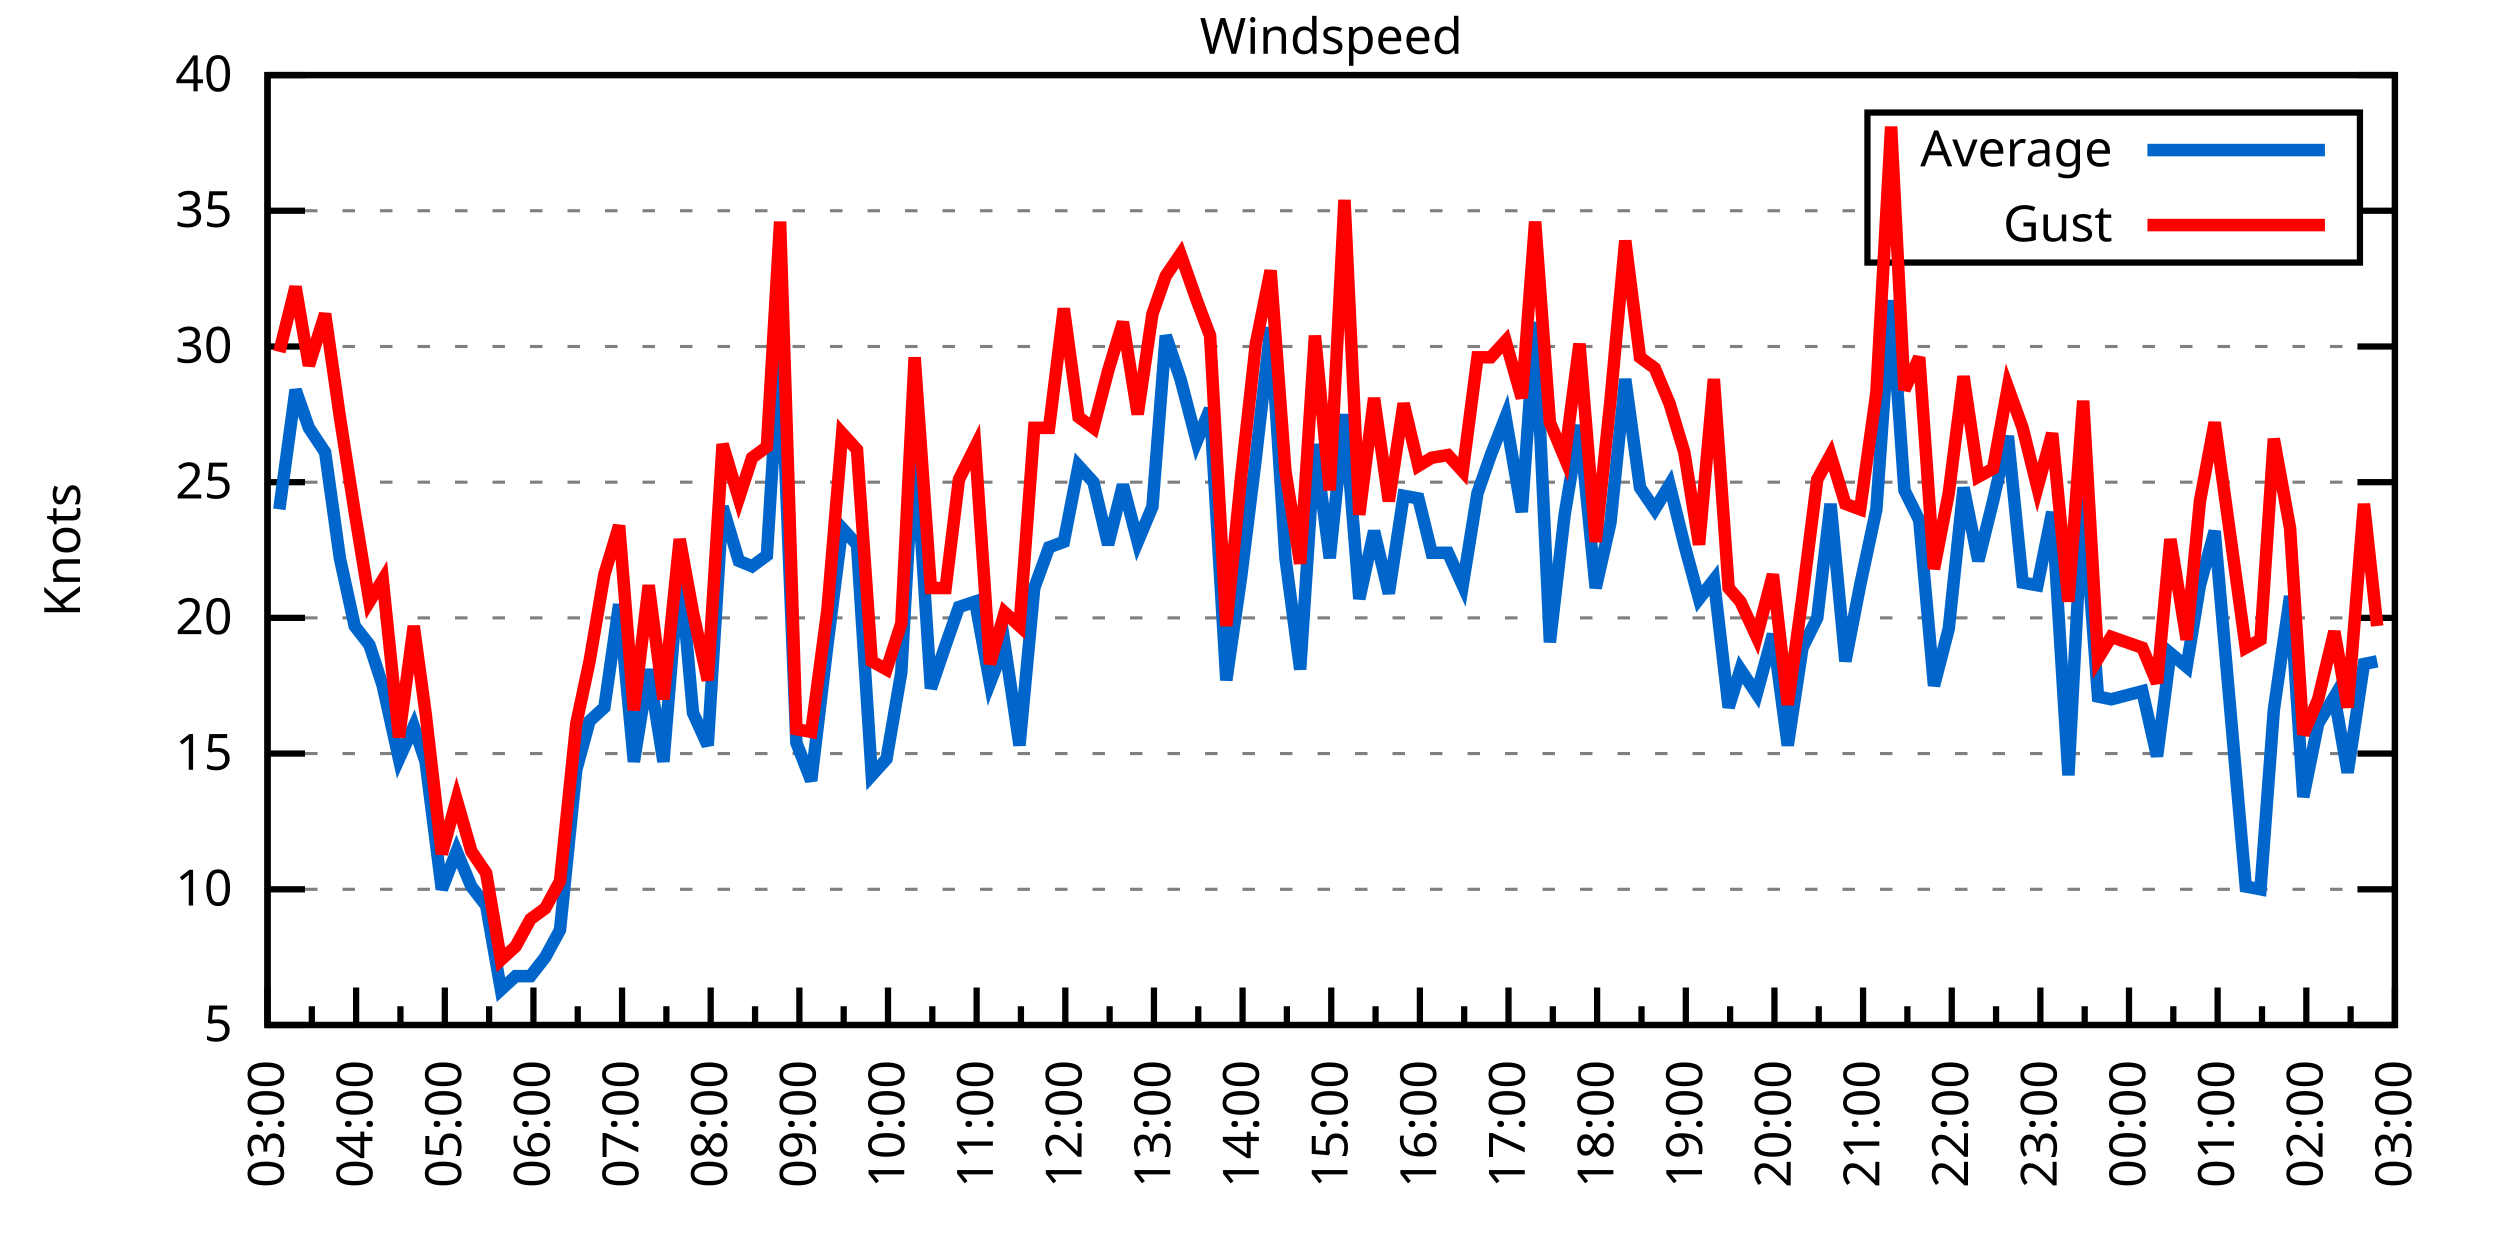
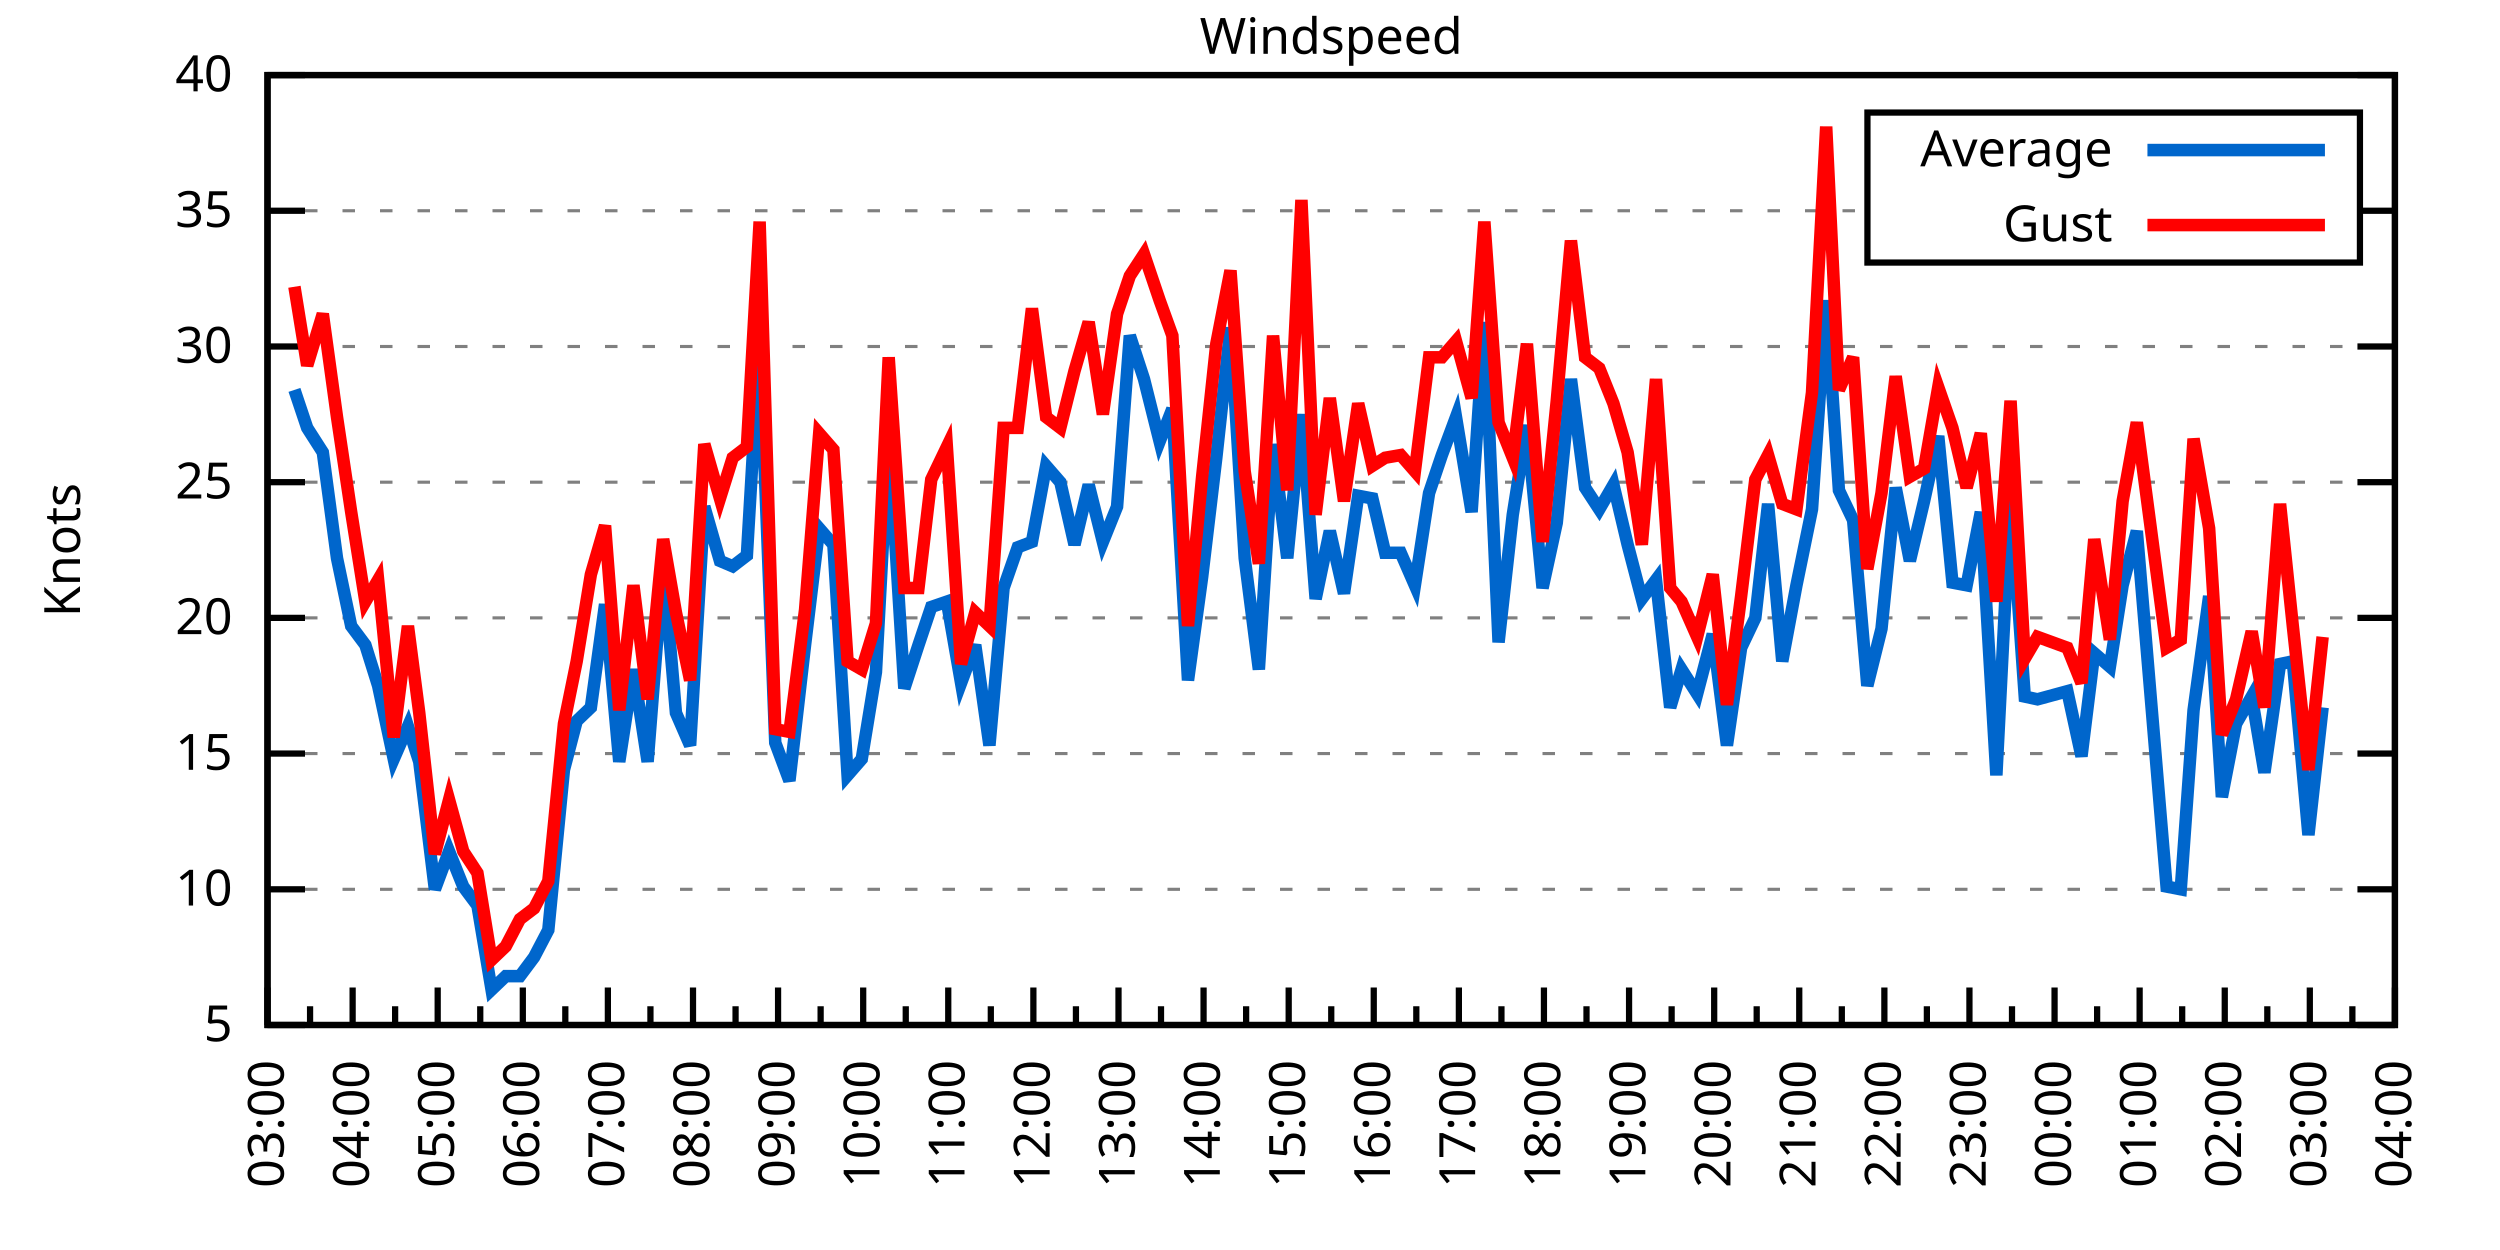
<svg xmlns="http://www.w3.org/2000/svg" xmlns:xlink="http://www.w3.org/1999/xlink" width="400" height="200" viewBox="0 0 400 200">
  <g id="gnuplot_canvas">
    <rect x="0" y="0" width="400" height="200" fill="none" />
    <defs>
      <circle id="gpDot" r="0.5" stroke-width="0.5" stroke="currentColor" />
      <path id="gpPt0" stroke-width="0.333" stroke="currentColor" d="M-1,0 h2 M0,-1 v2" />
      <path id="gpPt1" stroke-width="0.333" stroke="currentColor" d="M-1,-1 L1,1 M1,-1 L-1,1" />
      <path id="gpPt2" stroke-width="0.333" stroke="currentColor" d="M-1,0 L1,0 M0,-1 L0,1 M-1,-1 L1,1 M-1,1 L1,-1" />
      <rect id="gpPt3" stroke-width="0.333" stroke="currentColor" x="-1" y="-1" width="2" height="2" />
      <rect id="gpPt4" stroke-width="0.333" stroke="currentColor" fill="currentColor" x="-1" y="-1" width="2" height="2" />
      <circle id="gpPt5" stroke-width="0.333" stroke="currentColor" cx="0" cy="0" r="1" />
      <use xlink:href="#gpPt5" id="gpPt6" fill="currentColor" stroke="none" />
      <path id="gpPt7" stroke-width="0.333" stroke="currentColor" d="M0,-1.33 L-1.33,0.67 L1.33,0.67 z" />
      <use xlink:href="#gpPt7" id="gpPt8" fill="currentColor" stroke="none" />
      <use xlink:href="#gpPt7" id="gpPt9" stroke="currentColor" transform="rotate(180)" />
      <use xlink:href="#gpPt9" id="gpPt10" fill="currentColor" stroke="none" />
      <use xlink:href="#gpPt3" id="gpPt11" stroke="currentColor" transform="rotate(45)" />
      <use xlink:href="#gpPt11" id="gpPt12" fill="currentColor" stroke="none" />
      <path id="gpPt13" stroke-width="0.333" stroke="currentColor" d="M0,1.330 L1.265,0.411 L0.782,-1.067 L-0.782,-1.076 L-1.265,0.411 z" />
      <use xlink:href="#gpPt13" id="gpPt14" fill="currentColor" stroke="none" />
      <filter id="textbox" filterUnits="objectBoundingBox" x="0" y="0" height="1" width="1">
        <feFlood flood-color="white" flood-opacity="1" result="bgnd" />
        <feComposite in="SourceGraphic" in2="bgnd" operator="atop" />
      </filter>
      <filter id="greybox" filterUnits="objectBoundingBox" x="0" y="0" height="1" width="1">
        <feFlood flood-color="lightgrey" flood-opacity="1" result="grey" />
        <feComposite in="SourceGraphic" in2="grey" operator="atop" />
      </filter>
    </defs>
    <g fill="none" color="white" stroke="currentColor" stroke-width="1.00" stroke-linecap="butt" stroke-linejoin="miter">
</g>
    <g fill="none" color="black" stroke="currentColor" stroke-width="1.00" stroke-linecap="butt" stroke-linejoin="miter">
      <g stroke="none" shape-rendering="crispEdges">
        <polygon fill="rgb(255, 255, 255)" points="42.80,164.00 383.18,164.00 383.18,12.02 42.80,12.02 " />
      </g>
    </g>
    <g fill="none" color="black" stroke="currentColor" stroke-width="1.00" stroke-linecap="butt" stroke-linejoin="miter">
</g>
    <g fill="none" color="black" stroke="black" stroke-width="0.50" stroke-linecap="butt" stroke-linejoin="miter">
</g>
    <g fill="none" color="gray" stroke="currentColor" stroke-width="0.50" stroke-linecap="butt" stroke-linejoin="miter">
      <path stroke="gray" stroke-dasharray="2,4" class="gridline" d="M42.80,164.00 L383.19,164.00  " />
    </g>
    <g fill="none" color="gray" stroke="gray" stroke-width="1.00" stroke-linecap="butt" stroke-linejoin="miter">
</g>
    <g fill="none" color="black" stroke="currentColor" stroke-width="1.00" stroke-linecap="butt" stroke-linejoin="miter">
      <path stroke="black" d="M42.80,164.00 L48.80,164.00 M383.19,164.00 L377.19,164.00  " />
      <g transform="translate(37.20,166.60)" stroke="none" fill="black" font-family="Sans" font-size="8.00" text-anchor="end">
        <text>
          <tspan font-family="Sans"> 5</tspan>
        </text>
      </g>
    </g>
    <g fill="none" color="black" stroke="currentColor" stroke-width="1.00" stroke-linecap="butt" stroke-linejoin="miter">
</g>
    <g fill="none" color="black" stroke="black" stroke-width="0.50" stroke-linecap="butt" stroke-linejoin="miter">
</g>
    <g fill="none" color="gray" stroke="currentColor" stroke-width="0.50" stroke-linecap="butt" stroke-linejoin="miter">
      <path stroke="gray" stroke-dasharray="2,4" class="gridline" d="M42.80,142.29 L383.19,142.29  " />
    </g>
    <g fill="none" color="gray" stroke="gray" stroke-width="1.00" stroke-linecap="butt" stroke-linejoin="miter">
</g>
    <g fill="none" color="black" stroke="currentColor" stroke-width="1.00" stroke-linecap="butt" stroke-linejoin="miter">
      <path stroke="black" d="M42.80,142.29 L48.80,142.29 M383.19,142.29 L377.19,142.29  " />
      <g transform="translate(37.20,144.89)" stroke="none" fill="black" font-family="Sans" font-size="8.00" text-anchor="end">
        <text>
          <tspan font-family="Sans"> 10</tspan>
        </text>
      </g>
    </g>
    <g fill="none" color="black" stroke="currentColor" stroke-width="1.00" stroke-linecap="butt" stroke-linejoin="miter">
</g>
    <g fill="none" color="black" stroke="black" stroke-width="0.50" stroke-linecap="butt" stroke-linejoin="miter">
</g>
    <g fill="none" color="gray" stroke="currentColor" stroke-width="0.50" stroke-linecap="butt" stroke-linejoin="miter">
      <path stroke="gray" stroke-dasharray="2,4" class="gridline" d="M42.80,120.57 L383.19,120.57  " />
    </g>
    <g fill="none" color="gray" stroke="gray" stroke-width="1.00" stroke-linecap="butt" stroke-linejoin="miter">
</g>
    <g fill="none" color="black" stroke="currentColor" stroke-width="1.00" stroke-linecap="butt" stroke-linejoin="miter">
      <path stroke="black" d="M42.80,120.57 L48.80,120.57 M383.19,120.57 L377.19,120.57  " />
      <g transform="translate(37.20,123.17)" stroke="none" fill="black" font-family="Sans" font-size="8.00" text-anchor="end">
        <text>
          <tspan font-family="Sans"> 15</tspan>
        </text>
      </g>
    </g>
    <g fill="none" color="black" stroke="currentColor" stroke-width="1.00" stroke-linecap="butt" stroke-linejoin="miter">
</g>
    <g fill="none" color="black" stroke="black" stroke-width="0.50" stroke-linecap="butt" stroke-linejoin="miter">
</g>
    <g fill="none" color="gray" stroke="currentColor" stroke-width="0.50" stroke-linecap="butt" stroke-linejoin="miter">
      <path stroke="gray" stroke-dasharray="2,4" class="gridline" d="M42.80,98.86 L383.19,98.86  " />
    </g>
    <g fill="none" color="gray" stroke="gray" stroke-width="1.00" stroke-linecap="butt" stroke-linejoin="miter">
</g>
    <g fill="none" color="black" stroke="currentColor" stroke-width="1.00" stroke-linecap="butt" stroke-linejoin="miter">
      <path stroke="black" d="M42.80,98.86 L48.80,98.86 M383.19,98.86 L377.19,98.86  " />
      <g transform="translate(37.20,101.46)" stroke="none" fill="black" font-family="Sans" font-size="8.00" text-anchor="end">
        <text>
          <tspan font-family="Sans"> 20</tspan>
        </text>
      </g>
    </g>
    <g fill="none" color="black" stroke="currentColor" stroke-width="1.00" stroke-linecap="butt" stroke-linejoin="miter">
</g>
    <g fill="none" color="black" stroke="black" stroke-width="0.50" stroke-linecap="butt" stroke-linejoin="miter">
</g>
    <g fill="none" color="gray" stroke="currentColor" stroke-width="0.50" stroke-linecap="butt" stroke-linejoin="miter">
      <path stroke="gray" stroke-dasharray="2,4" class="gridline" d="M42.80,77.15 L383.19,77.15  " />
    </g>
    <g fill="none" color="gray" stroke="gray" stroke-width="1.00" stroke-linecap="butt" stroke-linejoin="miter">
</g>
    <g fill="none" color="black" stroke="currentColor" stroke-width="1.00" stroke-linecap="butt" stroke-linejoin="miter">
      <path stroke="black" d="M42.80,77.15 L48.80,77.15 M383.19,77.15 L377.19,77.15  " />
      <g transform="translate(37.20,79.75)" stroke="none" fill="black" font-family="Sans" font-size="8.00" text-anchor="end">
        <text>
          <tspan font-family="Sans"> 25</tspan>
        </text>
      </g>
    </g>
    <g fill="none" color="black" stroke="currentColor" stroke-width="1.00" stroke-linecap="butt" stroke-linejoin="miter">
</g>
    <g fill="none" color="black" stroke="black" stroke-width="0.50" stroke-linecap="butt" stroke-linejoin="miter">
</g>
    <g fill="none" color="gray" stroke="currentColor" stroke-width="0.50" stroke-linecap="butt" stroke-linejoin="miter">
      <path stroke="gray" stroke-dasharray="2,4" class="gridline" d="M42.80,55.44 L383.19,55.44  " />
    </g>
    <g fill="none" color="gray" stroke="gray" stroke-width="1.00" stroke-linecap="butt" stroke-linejoin="miter">
</g>
    <g fill="none" color="black" stroke="currentColor" stroke-width="1.00" stroke-linecap="butt" stroke-linejoin="miter">
      <path stroke="black" d="M42.80,55.44 L48.80,55.44 M383.19,55.44 L377.19,55.44  " />
      <g transform="translate(37.20,58.04)" stroke="none" fill="black" font-family="Sans" font-size="8.00" text-anchor="end">
        <text>
          <tspan font-family="Sans"> 30</tspan>
        </text>
      </g>
    </g>
    <g fill="none" color="black" stroke="currentColor" stroke-width="1.00" stroke-linecap="butt" stroke-linejoin="miter">
</g>
    <g fill="none" color="black" stroke="black" stroke-width="0.50" stroke-linecap="butt" stroke-linejoin="miter">
</g>
    <g fill="none" color="gray" stroke="currentColor" stroke-width="0.50" stroke-linecap="butt" stroke-linejoin="miter">
      <path stroke="gray" stroke-dasharray="2,4" class="gridline" d="M42.80,33.72 L298.79,33.72 M377.59,33.72 L383.19,33.72  " />
    </g>
    <g fill="none" color="gray" stroke="gray" stroke-width="1.00" stroke-linecap="butt" stroke-linejoin="miter">
</g>
    <g fill="none" color="black" stroke="currentColor" stroke-width="1.00" stroke-linecap="butt" stroke-linejoin="miter">
      <path stroke="black" d="M42.80,33.72 L48.80,33.72 M383.19,33.72 L377.19,33.72  " />
      <g transform="translate(37.20,36.32)" stroke="none" fill="black" font-family="Sans" font-size="8.00" text-anchor="end">
        <text>
          <tspan font-family="Sans"> 35</tspan>
        </text>
      </g>
    </g>
    <g fill="none" color="black" stroke="currentColor" stroke-width="1.00" stroke-linecap="butt" stroke-linejoin="miter">
</g>
    <g fill="none" color="black" stroke="black" stroke-width="0.50" stroke-linecap="butt" stroke-linejoin="miter">
</g>
    <g fill="none" color="gray" stroke="currentColor" stroke-width="0.50" stroke-linecap="butt" stroke-linejoin="miter">
      <path stroke="gray" stroke-dasharray="2,4" class="gridline" d="M42.80,12.01 L383.19,12.01  " />
    </g>
    <g fill="none" color="gray" stroke="gray" stroke-width="1.00" stroke-linecap="butt" stroke-linejoin="miter">
</g>
    <g fill="none" color="black" stroke="currentColor" stroke-width="1.00" stroke-linecap="butt" stroke-linejoin="miter">
      <path stroke="black" d="M42.80,12.01 L48.80,12.01 M383.19,12.01 L377.19,12.01  " />
      <g transform="translate(37.20,14.61)" stroke="none" fill="black" font-family="Sans" font-size="8.00" text-anchor="end">
        <text>
          <tspan font-family="Sans"> 40</tspan>
        </text>
      </g>
    </g>
    <g fill="none" color="black" stroke="currentColor" stroke-width="1.00" stroke-linecap="butt" stroke-linejoin="miter">
      <path stroke="black" d="M42.80,164.00 L42.80,158.00  " />
      <g transform="translate(45.40,169.60) rotate(270)" stroke="none" fill="black" font-family="Sans" font-size="8.00" text-anchor="end">
        <text>
          <tspan font-family="Sans">03:00</tspan>
        </text>
      </g>
    </g>
    <g fill="none" color="black" stroke="currentColor" stroke-width="1.00" stroke-linecap="butt" stroke-linejoin="miter">
-       <path stroke="black" d="M49.89,164.00 L49.89,161.00 M56.98,164.00 L56.98,158.00  " />
-       <g transform="translate(59.58,169.60) rotate(270)" stroke="none" fill="black" font-family="Sans" font-size="8.00" text-anchor="end">
+       <path stroke="black" d="M49.61,164.00 L49.61,161.00 M56.42,164.00 L56.42,158.00  " />
+       <g transform="translate(59.02,169.60) rotate(270)" stroke="none" fill="black" font-family="Sans" font-size="8.00" text-anchor="end">
        <text>
          <tspan font-family="Sans">04:00</tspan>
        </text>
      </g>
    </g>
    <g fill="none" color="black" stroke="currentColor" stroke-width="1.00" stroke-linecap="butt" stroke-linejoin="miter">
-       <path stroke="black" d="M64.07,164.00 L64.07,161.00 M71.17,164.00 L71.17,158.00  " />
-       <g transform="translate(73.77,169.60) rotate(270)" stroke="none" fill="black" font-family="Sans" font-size="8.00" text-anchor="end">
+       <path stroke="black" d="M63.22,164.00 L63.22,161.00 M70.03,164.00 L70.03,158.00  " />
+       <g transform="translate(72.63,169.60) rotate(270)" stroke="none" fill="black" font-family="Sans" font-size="8.00" text-anchor="end">
        <text>
          <tspan font-family="Sans">05:00</tspan>
        </text>
      </g>
    </g>
    <g fill="none" color="black" stroke="currentColor" stroke-width="1.00" stroke-linecap="butt" stroke-linejoin="miter">
-       <path stroke="black" d="M78.26,164.00 L78.26,161.00 M85.35,164.00 L85.35,158.00  " />
-       <g transform="translate(87.95,169.60) rotate(270)" stroke="none" fill="black" font-family="Sans" font-size="8.00" text-anchor="end">
+       <path stroke="black" d="M76.84,164.00 L76.84,161.00 M83.65,164.00 L83.65,158.00  " />
+       <g transform="translate(86.25,169.60) rotate(270)" stroke="none" fill="black" font-family="Sans" font-size="8.00" text-anchor="end">
        <text>
          <tspan font-family="Sans">06:00</tspan>
        </text>
      </g>
    </g>
    <g fill="none" color="black" stroke="currentColor" stroke-width="1.00" stroke-linecap="butt" stroke-linejoin="miter">
-       <path stroke="black" d="M92.44,164.00 L92.44,161.00 M99.53,164.00 L99.53,158.00  " />
-       <g transform="translate(102.13,169.60) rotate(270)" stroke="none" fill="black" font-family="Sans" font-size="8.00" text-anchor="end">
+       <path stroke="black" d="M90.45,164.00 L90.45,161.00 M97.26,164.00 L97.26,158.00  " />
+       <g transform="translate(99.86,169.60) rotate(270)" stroke="none" fill="black" font-family="Sans" font-size="8.00" text-anchor="end">
        <text>
          <tspan font-family="Sans">07:00</tspan>
        </text>
      </g>
    </g>
    <g fill="none" color="black" stroke="currentColor" stroke-width="1.00" stroke-linecap="butt" stroke-linejoin="miter">
-       <path stroke="black" d="M106.62,164.00 L106.62,161.00 M113.71,164.00 L113.71,158.00  " />
-       <g transform="translate(116.31,169.60) rotate(270)" stroke="none" fill="black" font-family="Sans" font-size="8.00" text-anchor="end">
+       <path stroke="black" d="M104.07,164.00 L104.07,161.00 M110.88,164.00 L110.88,158.00  " />
+       <g transform="translate(113.48,169.60) rotate(270)" stroke="none" fill="black" font-family="Sans" font-size="8.00" text-anchor="end">
        <text>
          <tspan font-family="Sans">08:00</tspan>
        </text>
      </g>
    </g>
    <g fill="none" color="black" stroke="currentColor" stroke-width="1.00" stroke-linecap="butt" stroke-linejoin="miter">
-       <path stroke="black" d="M120.81,164.00 L120.81,161.00 M127.90,164.00 L127.90,158.00  " />
-       <g transform="translate(130.50,169.60) rotate(270)" stroke="none" fill="black" font-family="Sans" font-size="8.00" text-anchor="end">
+       <path stroke="black" d="M117.69,164.00 L117.69,161.00 M124.49,164.00 L124.49,158.00  " />
+       <g transform="translate(127.09,169.60) rotate(270)" stroke="none" fill="black" font-family="Sans" font-size="8.00" text-anchor="end">
        <text>
          <tspan font-family="Sans">09:00</tspan>
        </text>
      </g>
    </g>
    <g fill="none" color="black" stroke="currentColor" stroke-width="1.00" stroke-linecap="butt" stroke-linejoin="miter">
-       <path stroke="black" d="M134.99,164.00 L134.99,161.00 M142.08,164.00 L142.08,158.00  " />
-       <g transform="translate(144.68,169.60) rotate(270)" stroke="none" fill="black" font-family="Sans" font-size="8.00" text-anchor="end">
+       <path stroke="black" d="M131.30,164.00 L131.30,161.00 M138.11,164.00 L138.11,158.00  " />
+       <g transform="translate(140.71,169.60) rotate(270)" stroke="none" fill="black" font-family="Sans" font-size="8.00" text-anchor="end">
        <text>
          <tspan font-family="Sans">10:00</tspan>
        </text>
      </g>
    </g>
    <g fill="none" color="black" stroke="currentColor" stroke-width="1.00" stroke-linecap="butt" stroke-linejoin="miter">
-       <path stroke="black" d="M149.17,164.00 L149.17,161.00 M156.26,164.00 L156.26,158.00  " />
-       <g transform="translate(158.86,169.60) rotate(270)" stroke="none" fill="black" font-family="Sans" font-size="8.00" text-anchor="end">
+       <path stroke="black" d="M144.92,164.00 L144.92,161.00 M151.72,164.00 L151.72,158.00  " />
+       <g transform="translate(154.32,169.60) rotate(270)" stroke="none" fill="black" font-family="Sans" font-size="8.00" text-anchor="end">
        <text>
          <tspan font-family="Sans">11:00</tspan>
        </text>
      </g>
    </g>
    <g fill="none" color="black" stroke="currentColor" stroke-width="1.00" stroke-linecap="butt" stroke-linejoin="miter">
-       <path stroke="black" d="M163.35,164.00 L163.35,161.00 M170.45,164.00 L170.45,158.00  " />
-       <g transform="translate(173.05,169.60) rotate(270)" stroke="none" fill="black" font-family="Sans" font-size="8.00" text-anchor="end">
+       <path stroke="black" d="M158.53,164.00 L158.53,161.00 M165.34,164.00 L165.34,158.00  " />
+       <g transform="translate(167.94,169.60) rotate(270)" stroke="none" fill="black" font-family="Sans" font-size="8.00" text-anchor="end">
        <text>
          <tspan font-family="Sans">12:00</tspan>
        </text>
      </g>
    </g>
    <g fill="none" color="black" stroke="currentColor" stroke-width="1.00" stroke-linecap="butt" stroke-linejoin="miter">
-       <path stroke="black" d="M177.54,164.00 L177.54,161.00 M184.63,164.00 L184.63,158.00  " />
-       <g transform="translate(187.23,169.60) rotate(270)" stroke="none" fill="black" font-family="Sans" font-size="8.00" text-anchor="end">
+       <path stroke="black" d="M172.15,164.00 L172.15,161.00 M178.96,164.00 L178.96,158.00  " />
+       <g transform="translate(181.56,169.60) rotate(270)" stroke="none" fill="black" font-family="Sans" font-size="8.00" text-anchor="end">
        <text>
          <tspan font-family="Sans">13:00</tspan>
        </text>
      </g>
    </g>
    <g fill="none" color="black" stroke="currentColor" stroke-width="1.00" stroke-linecap="butt" stroke-linejoin="miter">
-       <path stroke="black" d="M191.72,164.00 L191.72,161.00 M198.81,164.00 L198.81,158.00  " />
-       <g transform="translate(201.41,169.60) rotate(270)" stroke="none" fill="black" font-family="Sans" font-size="8.00" text-anchor="end">
+       <path stroke="black" d="M185.76,164.00 L185.76,161.00 M192.57,164.00 L192.57,158.00  " />
+       <g transform="translate(195.17,169.60) rotate(270)" stroke="none" fill="black" font-family="Sans" font-size="8.00" text-anchor="end">
        <text>
          <tspan font-family="Sans">14:00</tspan>
        </text>
      </g>
    </g>
    <g fill="none" color="black" stroke="currentColor" stroke-width="1.00" stroke-linecap="butt" stroke-linejoin="miter">
-       <path stroke="black" d="M205.90,164.00 L205.90,161.00 M213.00,164.00 L213.00,158.00  " />
-       <g transform="translate(215.60,169.60) rotate(270)" stroke="none" fill="black" font-family="Sans" font-size="8.00" text-anchor="end">
+       <path stroke="black" d="M199.38,164.00 L199.38,161.00 M206.19,164.00 L206.19,158.00  " />
+       <g transform="translate(208.79,169.60) rotate(270)" stroke="none" fill="black" font-family="Sans" font-size="8.00" text-anchor="end">
        <text>
          <tspan font-family="Sans">15:00</tspan>
        </text>
      </g>
    </g>
    <g fill="none" color="black" stroke="currentColor" stroke-width="1.00" stroke-linecap="butt" stroke-linejoin="miter">
-       <path stroke="black" d="M220.09,164.00 L220.09,161.00 M227.18,164.00 L227.18,158.00  " />
-       <g transform="translate(229.78,169.60) rotate(270)" stroke="none" fill="black" font-family="Sans" font-size="8.00" text-anchor="end">
+       <path stroke="black" d="M213.00,164.00 L213.00,161.00 M219.80,164.00 L219.80,158.00  " />
+       <g transform="translate(222.40,169.60) rotate(270)" stroke="none" fill="black" font-family="Sans" font-size="8.00" text-anchor="end">
        <text>
          <tspan font-family="Sans">16:00</tspan>
        </text>
      </g>
    </g>
    <g fill="none" color="black" stroke="currentColor" stroke-width="1.00" stroke-linecap="butt" stroke-linejoin="miter">
-       <path stroke="black" d="M234.27,164.00 L234.27,161.00 M241.36,164.00 L241.36,158.00  " />
-       <g transform="translate(243.96,169.60) rotate(270)" stroke="none" fill="black" font-family="Sans" font-size="8.00" text-anchor="end">
+       <path stroke="black" d="M226.61,164.00 L226.61,161.00 M233.42,164.00 L233.42,158.00  " />
+       <g transform="translate(236.02,169.60) rotate(270)" stroke="none" fill="black" font-family="Sans" font-size="8.00" text-anchor="end">
        <text>
          <tspan font-family="Sans">17:00</tspan>
        </text>
      </g>
    </g>
    <g fill="none" color="black" stroke="currentColor" stroke-width="1.00" stroke-linecap="butt" stroke-linejoin="miter">
-       <path stroke="black" d="M248.45,164.00 L248.45,161.00 M255.54,164.00 L255.54,158.00  " />
-       <g transform="translate(258.14,169.60) rotate(270)" stroke="none" fill="black" font-family="Sans" font-size="8.00" text-anchor="end">
+       <path stroke="black" d="M240.23,164.00 L240.23,161.00 M247.03,164.00 L247.03,158.00  " />
+       <g transform="translate(249.63,169.60) rotate(270)" stroke="none" fill="black" font-family="Sans" font-size="8.00" text-anchor="end">
        <text>
          <tspan font-family="Sans">18:00</tspan>
        </text>
      </g>
    </g>
    <g fill="none" color="black" stroke="currentColor" stroke-width="1.00" stroke-linecap="butt" stroke-linejoin="miter">
-       <path stroke="black" d="M262.64,164.00 L262.64,161.00 M269.73,164.00 L269.73,158.00  " />
-       <g transform="translate(272.33,169.60) rotate(270)" stroke="none" fill="black" font-family="Sans" font-size="8.00" text-anchor="end">
+       <path stroke="black" d="M253.84,164.00 L253.84,161.00 M260.65,164.00 L260.65,158.00  " />
+       <g transform="translate(263.25,169.60) rotate(270)" stroke="none" fill="black" font-family="Sans" font-size="8.00" text-anchor="end">
        <text>
          <tspan font-family="Sans">19:00</tspan>
        </text>
      </g>
    </g>
    <g fill="none" color="black" stroke="currentColor" stroke-width="1.00" stroke-linecap="butt" stroke-linejoin="miter">
-       <path stroke="black" d="M276.82,164.00 L276.82,161.00 M283.91,164.00 L283.91,158.00  " />
-       <g transform="translate(286.51,169.60) rotate(270)" stroke="none" fill="black" font-family="Sans" font-size="8.00" text-anchor="end">
+       <path stroke="black" d="M267.46,164.00 L267.46,161.00 M274.27,164.00 L274.27,158.00  " />
+       <g transform="translate(276.87,169.60) rotate(270)" stroke="none" fill="black" font-family="Sans" font-size="8.00" text-anchor="end">
        <text>
          <tspan font-family="Sans">20:00</tspan>
        </text>
      </g>
    </g>
    <g fill="none" color="black" stroke="currentColor" stroke-width="1.00" stroke-linecap="butt" stroke-linejoin="miter">
-       <path stroke="black" d="M291.00,164.00 L291.00,161.00 M298.09,164.00 L298.09,158.00  " />
-       <g transform="translate(300.69,169.60) rotate(270)" stroke="none" fill="black" font-family="Sans" font-size="8.00" text-anchor="end">
+       <path stroke="black" d="M281.07,164.00 L281.07,161.00 M287.88,164.00 L287.88,158.00  " />
+       <g transform="translate(290.48,169.60) rotate(270)" stroke="none" fill="black" font-family="Sans" font-size="8.00" text-anchor="end">
        <text>
          <tspan font-family="Sans">21:00</tspan>
        </text>
      </g>
    </g>
    <g fill="none" color="black" stroke="currentColor" stroke-width="1.00" stroke-linecap="butt" stroke-linejoin="miter">
-       <path stroke="black" d="M305.18,164.00 L305.18,161.00 M312.28,164.00 L312.28,158.00  " />
-       <g transform="translate(314.88,169.60) rotate(270)" stroke="none" fill="black" font-family="Sans" font-size="8.00" text-anchor="end">
+       <path stroke="black" d="M294.69,164.00 L294.69,161.00 M301.50,164.00 L301.50,158.00  " />
+       <g transform="translate(304.10,169.60) rotate(270)" stroke="none" fill="black" font-family="Sans" font-size="8.00" text-anchor="end">
        <text>
          <tspan font-family="Sans">22:00</tspan>
        </text>
      </g>
    </g>
    <g fill="none" color="black" stroke="currentColor" stroke-width="1.00" stroke-linecap="butt" stroke-linejoin="miter">
-       <path stroke="black" d="M319.37,164.00 L319.37,161.00 M326.46,164.00 L326.46,158.00  " />
-       <g transform="translate(329.06,169.60) rotate(270)" stroke="none" fill="black" font-family="Sans" font-size="8.00" text-anchor="end">
+       <path stroke="black" d="M308.30,164.00 L308.30,161.00 M315.11,164.00 L315.11,158.00  " />
+       <g transform="translate(317.71,169.60) rotate(270)" stroke="none" fill="black" font-family="Sans" font-size="8.00" text-anchor="end">
        <text>
          <tspan font-family="Sans">23:00</tspan>
        </text>
      </g>
    </g>
    <g fill="none" color="black" stroke="currentColor" stroke-width="1.00" stroke-linecap="butt" stroke-linejoin="miter">
-       <path stroke="black" d="M333.55,164.00 L333.55,161.00 M340.64,164.00 L340.64,158.00  " />
-       <g transform="translate(343.24,169.60) rotate(270)" stroke="none" fill="black" font-family="Sans" font-size="8.00" text-anchor="end">
+       <path stroke="black" d="M321.92,164.00 L321.92,161.00 M328.73,164.00 L328.73,158.00  " />
+       <g transform="translate(331.33,169.60) rotate(270)" stroke="none" fill="black" font-family="Sans" font-size="8.00" text-anchor="end">
        <text>
          <tspan font-family="Sans">00:00</tspan>
        </text>
      </g>
    </g>
    <g fill="none" color="black" stroke="currentColor" stroke-width="1.00" stroke-linecap="butt" stroke-linejoin="miter">
-       <path stroke="black" d="M347.73,164.00 L347.73,161.00 M354.82,164.00 L354.82,158.00  " />
-       <g transform="translate(357.42,169.60) rotate(270)" stroke="none" fill="black" font-family="Sans" font-size="8.00" text-anchor="end">
+       <path stroke="black" d="M335.54,164.00 L335.54,161.00 M342.34,164.00 L342.34,158.00  " />
+       <g transform="translate(344.94,169.60) rotate(270)" stroke="none" fill="black" font-family="Sans" font-size="8.00" text-anchor="end">
        <text>
          <tspan font-family="Sans">01:00</tspan>
        </text>
      </g>
    </g>
    <g fill="none" color="black" stroke="currentColor" stroke-width="1.00" stroke-linecap="butt" stroke-linejoin="miter">
-       <path stroke="black" d="M361.92,164.00 L361.92,161.00 M369.01,164.00 L369.01,158.00  " />
-       <g transform="translate(371.61,169.60) rotate(270)" stroke="none" fill="black" font-family="Sans" font-size="8.00" text-anchor="end">
+       <path stroke="black" d="M349.15,164.00 L349.15,161.00 M355.96,164.00 L355.96,158.00  " />
+       <g transform="translate(358.56,169.60) rotate(270)" stroke="none" fill="black" font-family="Sans" font-size="8.00" text-anchor="end">
        <text>
          <tspan font-family="Sans">02:00</tspan>
        </text>
      </g>
    </g>
    <g fill="none" color="black" stroke="currentColor" stroke-width="1.00" stroke-linecap="butt" stroke-linejoin="miter">
-       <path stroke="black" d="M376.10,164.00 L376.10,161.00 M383.19,164.00 L383.19,158.00  " />
+       <path stroke="black" d="M362.77,164.00 L362.77,161.00 M369.57,164.00 L369.57,158.00  " />
+       <g transform="translate(372.17,169.60) rotate(270)" stroke="none" fill="black" font-family="Sans" font-size="8.00" text-anchor="end">
+         <text>
+           <tspan font-family="Sans">03:00</tspan>
+         </text>
+       </g>
+     </g>
+     <g fill="none" color="black" stroke="currentColor" stroke-width="1.00" stroke-linecap="butt" stroke-linejoin="miter">
+       <path stroke="black" d="M376.38,164.00 L376.38,161.00 M383.19,164.00 L383.19,158.00  " />
      <g transform="translate(385.79,169.60) rotate(270)" stroke="none" fill="black" font-family="Sans" font-size="8.00" text-anchor="end">
        <text>
-           <tspan font-family="Sans">03:00</tspan>
+           <tspan font-family="Sans">04:00</tspan>
        </text>
      </g>
    </g>
    <g fill="none" color="black" stroke="currentColor" stroke-width="1.00" stroke-linecap="butt" stroke-linejoin="miter">
</g>
    <g fill="none" color="black" stroke="currentColor" stroke-width="1.00" stroke-linecap="butt" stroke-linejoin="miter">
      <path stroke="black" d="M42.80,12.01 L42.80,164.00 L383.19,164.00 L383.19,12.01 L42.80,12.01 Z  " />
    </g>
    <g fill="none" color="black" stroke="currentColor" stroke-width="1.00" stroke-linecap="butt" stroke-linejoin="miter">
      <g transform="translate(12.80,88.01) rotate(270)" stroke="none" fill="black" font-family="Sans" font-size="8.00" text-anchor="middle">
        <text>
          <tspan font-family="Sans">Knots</tspan>
        </text>
      </g>
    </g>
    <g fill="none" color="black" stroke="currentColor" stroke-width="1.00" stroke-linecap="butt" stroke-linejoin="miter">
</g>
    <g fill="none" color="black" stroke="currentColor" stroke-width="1.00" stroke-linecap="butt" stroke-linejoin="miter">
      <path stroke="black" d="M298.79,42.01 L298.79,18.01 L377.59,18.01 L377.59,42.01 L298.79,42.01 Z  " />
    </g>
    <g id="Windspeed_plot_1">
      <g fill="none" color="white" stroke="black" stroke-width="2.00" stroke-linecap="butt" stroke-linejoin="miter">
</g>
      <g fill="none" color="black" stroke="currentColor" stroke-width="2.00" stroke-linecap="butt" stroke-linejoin="miter">
        <g transform="translate(337.99,26.61)" stroke="none" fill="black" font-family="Sans" font-size="8.00" text-anchor="end">
          <text>
            <tspan font-family="Sans">Average</tspan>
          </text>
        </g>
      </g>
      <g fill="none" color="black" stroke="currentColor" stroke-width="2.00" stroke-linecap="butt" stroke-linejoin="miter">
-         <path stroke="rgb(  0, 102, 204)" d="M343.59,24.01 L371.99,24.01 M44.69,81.49 L47.29,62.38 L49.42,68.46 L52.02,72.37 L54.38,89.31 L56.75,100.16   L59.11,103.20 L61.24,109.72 L63.84,121.44 L66.20,116.23 L68.09,121.88 L70.69,142.29 L73.06,136.21 L75.42,141.85   L77.78,144.89 L80.15,158.35 L82.51,156.18 L84.88,156.18 L87.24,153.14 L89.60,148.80 L92.20,123.18 L94.33,115.36   L96.70,113.19 L99.06,96.69 L101.42,121.88 L103.79,107.11 L106.15,121.88 L108.75,90.18 L110.88,114.06 L113.24,119.27   L115.61,81.06 L118.21,89.74 L120.33,90.61 L122.70,88.87 L124.82,54.13 L127.42,118.84 L129.79,124.92 L132.39,103.20   L134.75,84.53 L137.12,87.14 L139.48,124.05 L141.84,121.44 L144.21,107.55 L146.34,69.77 L148.94,110.15 L151.30,103.20   L153.43,97.12 L156.03,96.26 L158.39,109.28 L160.75,103.20 L163.12,119.27 L165.48,94.08 L167.85,87.57 L170.21,86.70   L172.57,74.54 L174.94,77.15 L177.30,87.14 L179.67,77.58 L182.03,86.70 L184.39,81.06 L186.52,53.70 L188.88,60.65   L191.48,70.63 L193.61,65.42 L196.21,108.85 L198.58,92.35 L200.94,73.24 L203.30,52.40 L205.67,89.31 L208.03,107.11   L210.39,71.07 L212.76,89.31 L215.12,66.29 L217.49,95.82 L219.85,84.97 L222.21,94.95 L224.58,79.32 L226.94,79.75   L229.07,88.44 L231.67,88.44 L234.03,93.65 L236.40,78.89 L238.52,72.81 L240.89,66.73 L243.49,81.93 L245.62,51.53   L247.98,102.77 L250.34,82.36 L252.71,68.03 L255.31,94.08 L257.67,83.66 L260.04,60.65 L262.40,78.02 L264.76,81.49   L267.13,77.58 L269.49,87.14 L271.85,95.82 L274.22,92.78 L276.58,113.19 L278.47,107.11 L281.07,111.02 L283.67,101.47   L286.04,119.27 L288.40,103.64 L290.76,98.86 L292.89,80.62 L295.26,105.81 L297.62,93.65 L300.22,81.49 L302.58,48.05   L304.71,78.45 L307.08,83.23 L309.44,109.72 L311.80,100.60 L314.17,78.02 L316.53,89.74 L318.89,80.19 L321.26,69.77   L323.62,93.22 L325.99,93.65 L328.35,81.93 L330.95,124.05 L333.31,79.32 L335.68,111.45 L337.80,111.89 L342.77,110.59   L345.13,121.01 L347.26,104.51 L349.86,106.68 L351.99,93.65 L354.35,84.97 L359.32,141.85 L361.68,142.29 L363.81,113.63   L366.41,95.39 L368.53,127.52 L370.90,115.80 L373.50,111.45 L375.63,123.61 L378.23,106.24 L380.35,105.81  " />
+         <path stroke="rgb(  0, 102, 204)" d="M343.59,24.01 L371.99,24.01 M47.11,62.38 L49.15,68.46 L51.65,72.37 L53.92,89.31 L56.19,100.16 L58.46,103.20   L60.50,109.72 L63.00,121.44 L65.27,116.23 L67.08,121.88 L69.58,142.29 L71.85,136.21 L74.12,141.85 L76.39,144.89   L78.65,158.35 L80.92,156.18 L83.19,156.18 L85.46,153.14 L87.73,148.80 L90.23,123.18 L92.27,115.36 L94.54,113.19   L96.81,96.69 L99.08,121.88 L101.35,107.11 L103.62,121.88 L106.11,90.18 L108.15,114.06 L110.42,119.27 L112.69,81.06   L115.19,89.74 L117.23,90.61 L119.50,88.87 L121.54,54.13 L124.04,118.84 L126.31,124.92 L128.81,103.20 L131.07,84.53   L133.34,87.14 L135.61,124.05 L137.88,121.44 L140.15,107.55 L142.19,69.77 L144.69,110.15 L146.96,103.20 L149.00,97.12   L151.50,96.26 L153.77,109.28 L156.04,103.20 L158.31,119.27 L160.57,94.08 L162.84,87.57 L165.11,86.70 L167.38,74.54   L169.65,77.15 L171.92,87.14 L174.19,77.58 L176.46,86.70 L178.73,81.06 L180.77,53.70 L183.04,60.65 L185.54,70.63   L187.58,65.42 L190.08,108.85 L192.34,92.35 L194.61,73.24 L196.88,52.40 L199.15,89.31 L201.42,107.11 L203.69,71.07   L205.96,89.31 L208.23,66.29 L210.50,95.82 L212.77,84.97 L215.04,94.95 L217.31,79.32 L219.58,79.75 L221.62,88.44   L224.11,88.44 L226.38,93.65 L228.65,78.89 L230.70,72.81 L232.96,66.73 L235.46,81.93 L237.50,51.53 L239.77,102.77   L242.04,82.36 L244.31,68.03 L246.81,94.08 L249.08,83.66 L251.35,60.65 L253.61,78.02 L255.88,81.49 L258.15,77.58   L260.42,87.14 L262.69,95.82 L264.96,92.78 L267.23,113.19 L269.05,107.11 L271.54,111.02 L274.04,101.47 L276.31,119.27   L278.58,103.64 L280.85,98.86 L282.89,80.62 L285.16,105.81 L287.43,93.65 L289.92,81.49 L292.19,48.05 L294.23,78.45   L296.50,83.23 L298.77,109.72 L301.04,100.60 L303.31,78.02 L305.58,89.74 L307.85,80.19 L310.12,69.77 L312.39,93.22   L314.66,93.65 L316.93,81.93 L319.42,124.05 L321.69,79.32 L323.96,111.45 L326.00,111.89 L330.77,110.59 L333.04,121.01   L335.08,104.51 L337.58,106.68 L339.62,93.65 L341.89,84.97 L346.65,141.85 L348.92,142.29 L350.97,113.63 L353.46,95.39   L355.50,127.52 L357.77,115.80 L360.27,111.45 L362.31,123.61 L364.81,106.24 L366.85,105.81 L369.35,133.60 L371.62,113.19    " />
      </g>
    </g>
    <g id="Windspeed_plot_2">
      <g fill="none" color="black" stroke="currentColor" stroke-width="2.00" stroke-linecap="butt" stroke-linejoin="miter">
        <g transform="translate(337.99,38.61)" stroke="none" fill="black" font-family="Sans" font-size="8.00" text-anchor="end">
          <text>
            <tspan font-family="Sans">Gust</tspan>
          </text>
        </g>
      </g>
      <g fill="none" color="black" stroke="currentColor" stroke-width="2.00" stroke-linecap="butt" stroke-linejoin="miter">
-         <path stroke="rgb(255,   0,   0)" d="M343.59,36.01 L371.99,36.01 M44.69,56.30 L47.29,45.88 L49.42,58.48 L52.02,50.22 L54.38,66.73 L56.75,81.93   L59.11,96.26 L61.24,92.78 L63.84,117.97 L66.20,100.16 L68.09,114.06 L70.69,136.64 L73.06,127.96 L75.42,136.21   L77.78,139.68 L80.15,153.58 L82.51,151.41 L84.88,147.06 L87.24,145.33 L89.60,140.98 L92.20,115.80 L94.33,105.81   L96.70,91.91 L99.06,84.10 L101.42,113.63 L103.79,93.65 L106.15,111.89 L108.75,86.27 L110.88,97.99 L113.24,108.85   L115.61,71.07 L118.21,79.75 L120.33,73.24 L122.70,71.50 L124.82,35.46 L127.42,116.67 L129.79,117.10 L132.39,97.56   L134.75,69.33 L137.12,71.94 L139.48,105.81 L141.84,107.11 L144.21,99.73 L146.34,57.17 L148.94,94.08 L151.30,94.08   L153.43,76.71 L156.03,71.50 L158.39,106.24 L160.75,97.99 L163.12,100.16 L165.48,68.46 L167.85,68.46 L170.21,49.36   L172.57,66.73 L174.94,68.46 L177.30,59.34 L179.67,51.53 L182.03,66.29 L184.39,50.22 L186.52,44.15 L188.88,40.67   L191.48,48.05 L193.61,53.70 L196.21,100.16 L198.58,76.28 L200.94,55.00 L203.30,43.28 L205.67,75.41 L208.03,90.18   L210.39,53.70 L212.76,78.45 L215.12,31.99 L217.49,82.36 L219.85,63.69 L222.21,80.19 L224.58,64.56 L226.94,74.54   L229.07,73.24 L231.67,72.81 L234.03,75.41 L236.40,57.17 L238.52,57.17 L240.89,54.57 L243.49,63.69 L245.62,35.46   L247.98,67.59 L250.34,73.24 L252.71,55.00 L255.31,86.70 L257.67,64.12 L260.04,38.50 L262.40,57.17 L264.76,58.91   L267.13,64.56 L269.49,72.37 L271.85,87.14 L274.22,60.65 L276.58,94.08 L278.47,96.26 L281.07,101.90 L283.67,91.91   L286.04,112.76 L288.40,95.39 L290.76,76.71 L292.89,72.81 L295.26,80.62 L297.62,81.49 L300.22,62.82 L302.58,20.26   L304.71,62.38 L307.08,57.17 L309.44,91.04 L311.80,78.89 L314.17,60.21 L316.53,76.28 L318.89,74.98 L321.26,61.95   L323.62,68.46 L325.99,78.02 L328.35,69.33 L330.95,96.26 L333.31,64.12 L335.68,105.38 L337.80,101.90 L342.77,103.64   L345.13,109.28 L347.26,86.27 L349.86,102.34 L351.99,80.19 L354.35,67.59 L359.32,103.64 L361.68,102.34 L363.81,70.20   L366.41,84.53 L368.53,117.53 L370.90,111.89 L373.50,101.03 L375.63,113.19 L378.23,80.62 L380.35,100.16  " />
+         <path stroke="rgb(255,   0,   0)" d="M343.59,36.01 L371.99,36.01 M47.11,45.88 L49.15,58.48 L51.65,50.22 L53.92,66.73 L56.19,81.93 L58.46,96.26   L60.50,92.78 L63.00,117.97 L65.27,100.16 L67.08,114.06 L69.58,136.64 L71.85,127.96 L74.12,136.21 L76.39,139.68   L78.65,153.58 L80.92,151.41 L83.19,147.06 L85.46,145.33 L87.73,140.98 L90.23,115.80 L92.27,105.81 L94.54,91.91   L96.81,84.10 L99.08,113.63 L101.35,93.65 L103.62,111.89 L106.11,86.27 L108.15,97.99 L110.42,108.85 L112.69,71.07   L115.19,79.75 L117.23,73.24 L119.50,71.50 L121.54,35.46 L124.04,116.67 L126.31,117.10 L128.81,97.56 L131.07,69.33   L133.34,71.94 L135.61,105.81 L137.88,107.11 L140.15,99.73 L142.19,57.17 L144.69,94.08 L146.96,94.08 L149.00,76.71   L151.50,71.50 L153.77,106.24 L156.04,97.99 L158.31,100.16 L160.57,68.46 L162.84,68.46 L165.11,49.36 L167.38,66.73   L169.65,68.46 L171.92,59.34 L174.19,51.53 L176.46,66.29 L178.73,50.22 L180.77,44.15 L183.04,40.67 L185.54,48.05   L187.58,53.70 L190.08,100.16 L192.34,76.28 L194.61,55.00 L196.88,43.28 L199.15,75.41 L201.42,90.18 L203.69,53.70   L205.96,78.45 L208.23,31.99 L210.50,82.36 L212.77,63.69 L215.04,80.19 L217.31,64.56 L219.58,74.54 L221.62,73.24   L224.11,72.81 L226.38,75.41 L228.65,57.17 L230.70,57.17 L232.96,54.57 L235.46,63.69 L237.50,35.46 L239.77,67.59   L242.04,73.24 L244.31,55.00 L246.81,86.70 L249.08,64.12 L251.35,38.50 L253.61,57.17 L255.88,58.91 L258.15,64.56   L260.42,72.37 L262.69,87.14 L264.96,60.65 L267.23,94.08 L269.05,96.26 L271.54,101.90 L274.04,91.91 L276.31,112.76   L278.58,95.39 L280.85,76.71 L282.89,72.81 L285.16,80.62 L287.43,81.49 L289.92,62.82 L292.19,20.26 L294.23,62.38   L296.50,57.17 L298.77,91.04 L301.04,78.89 L303.31,60.21 L305.58,76.28 L307.85,74.98 L310.12,61.95 L312.39,68.46   L314.66,78.02 L316.93,69.33 L319.42,96.26 L321.69,64.12 L323.96,105.38 L326.00,101.90 L330.77,103.64 L333.04,109.28   L335.08,86.27 L337.58,102.34 L339.62,80.19 L341.89,67.59 L346.65,103.64 L348.92,102.34 L350.97,70.20 L353.46,84.53   L355.50,117.53 L357.77,111.89 L360.27,101.03 L362.31,113.19 L364.81,80.62 L366.85,100.16 L369.35,123.18 L371.62,101.90    " />
      </g>
    </g>
    <g fill="none" color="black" stroke="currentColor" stroke-width="2.00" stroke-linecap="butt" stroke-linejoin="miter">
</g>
    <g fill="none" color="black" stroke="black" stroke-width="1.00" stroke-linecap="butt" stroke-linejoin="miter">
</g>
    <g fill="none" color="black" stroke="currentColor" stroke-width="1.00" stroke-linecap="butt" stroke-linejoin="miter">
      <path stroke="black" d="M42.80,12.01 L42.80,164.00 L383.19,164.00 L383.19,12.01 L42.80,12.01 Z  " />
    </g>
    <g fill="none" color="black" stroke="currentColor" stroke-width="1.00" stroke-linecap="butt" stroke-linejoin="miter">
      <g transform="translate(212.99,8.61)" stroke="none" fill="black" font-family="Sans" font-size="8.00" text-anchor="middle">
        <text>
          <tspan font-family="Sans">Windspeed</tspan>
        </text>
      </g>
    </g>
    <g fill="none" color="black" stroke="currentColor" stroke-width="1.00" stroke-linecap="butt" stroke-linejoin="miter">
</g>
  </g>
</svg>
